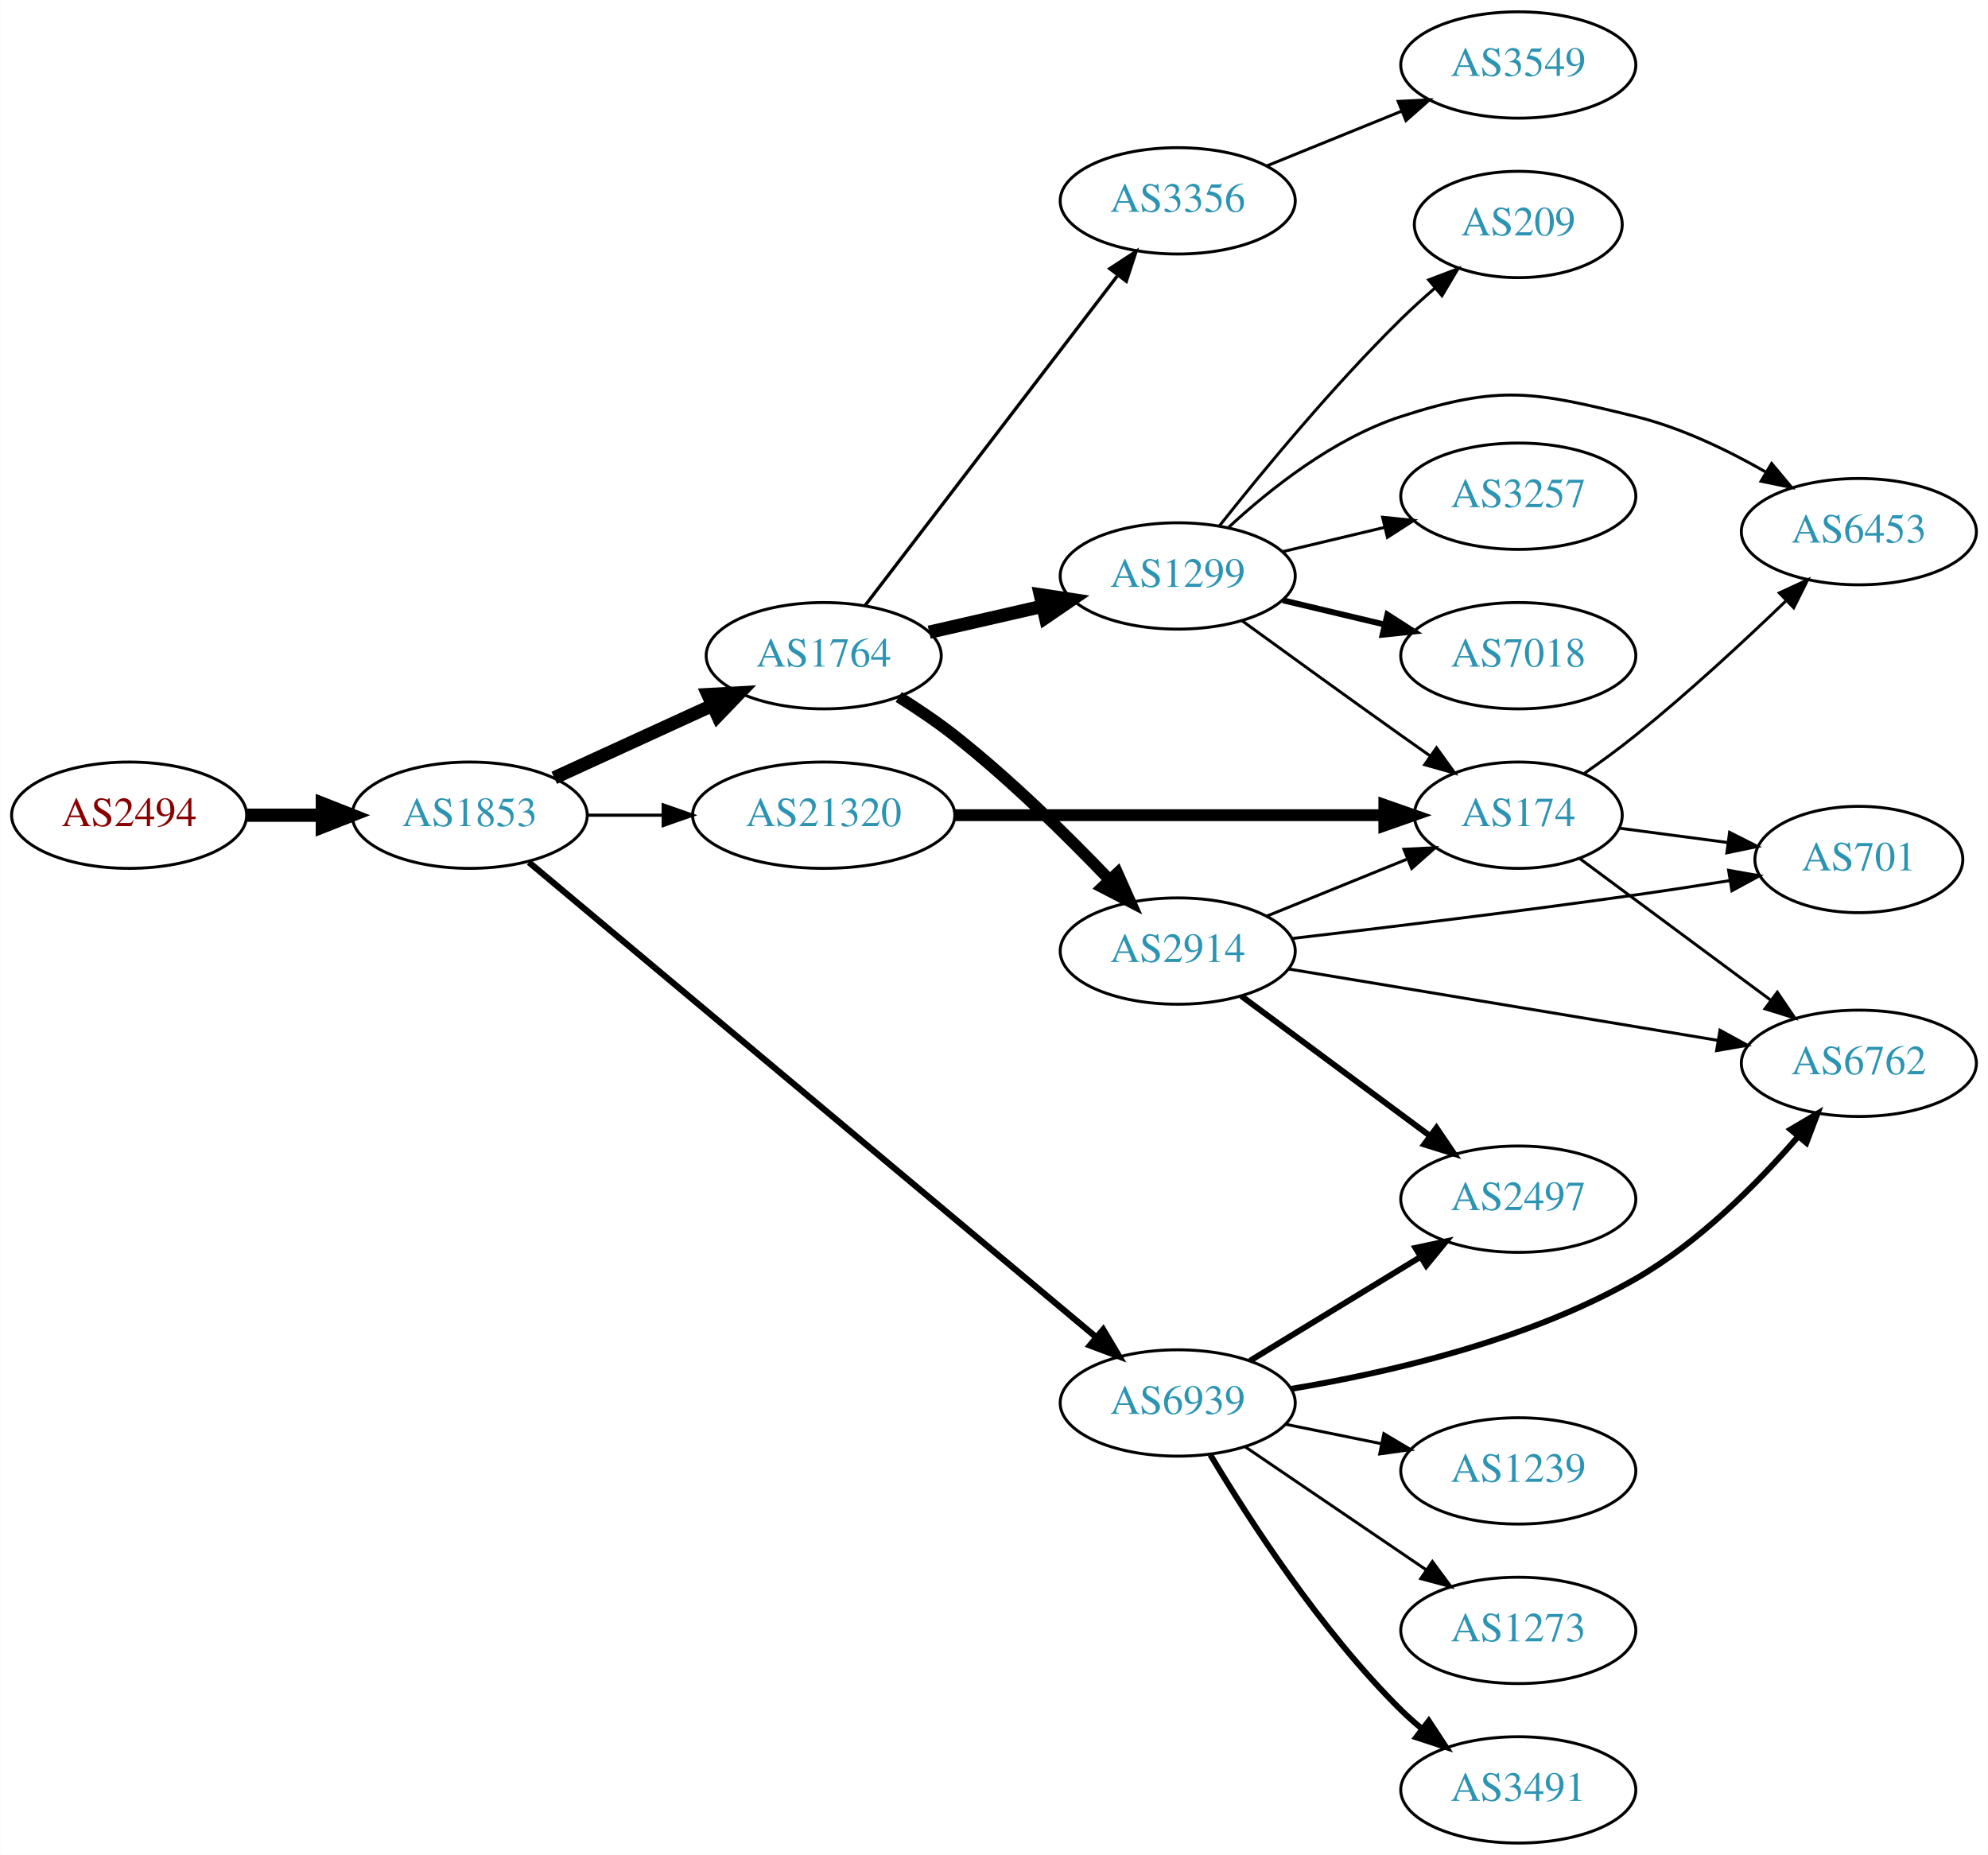
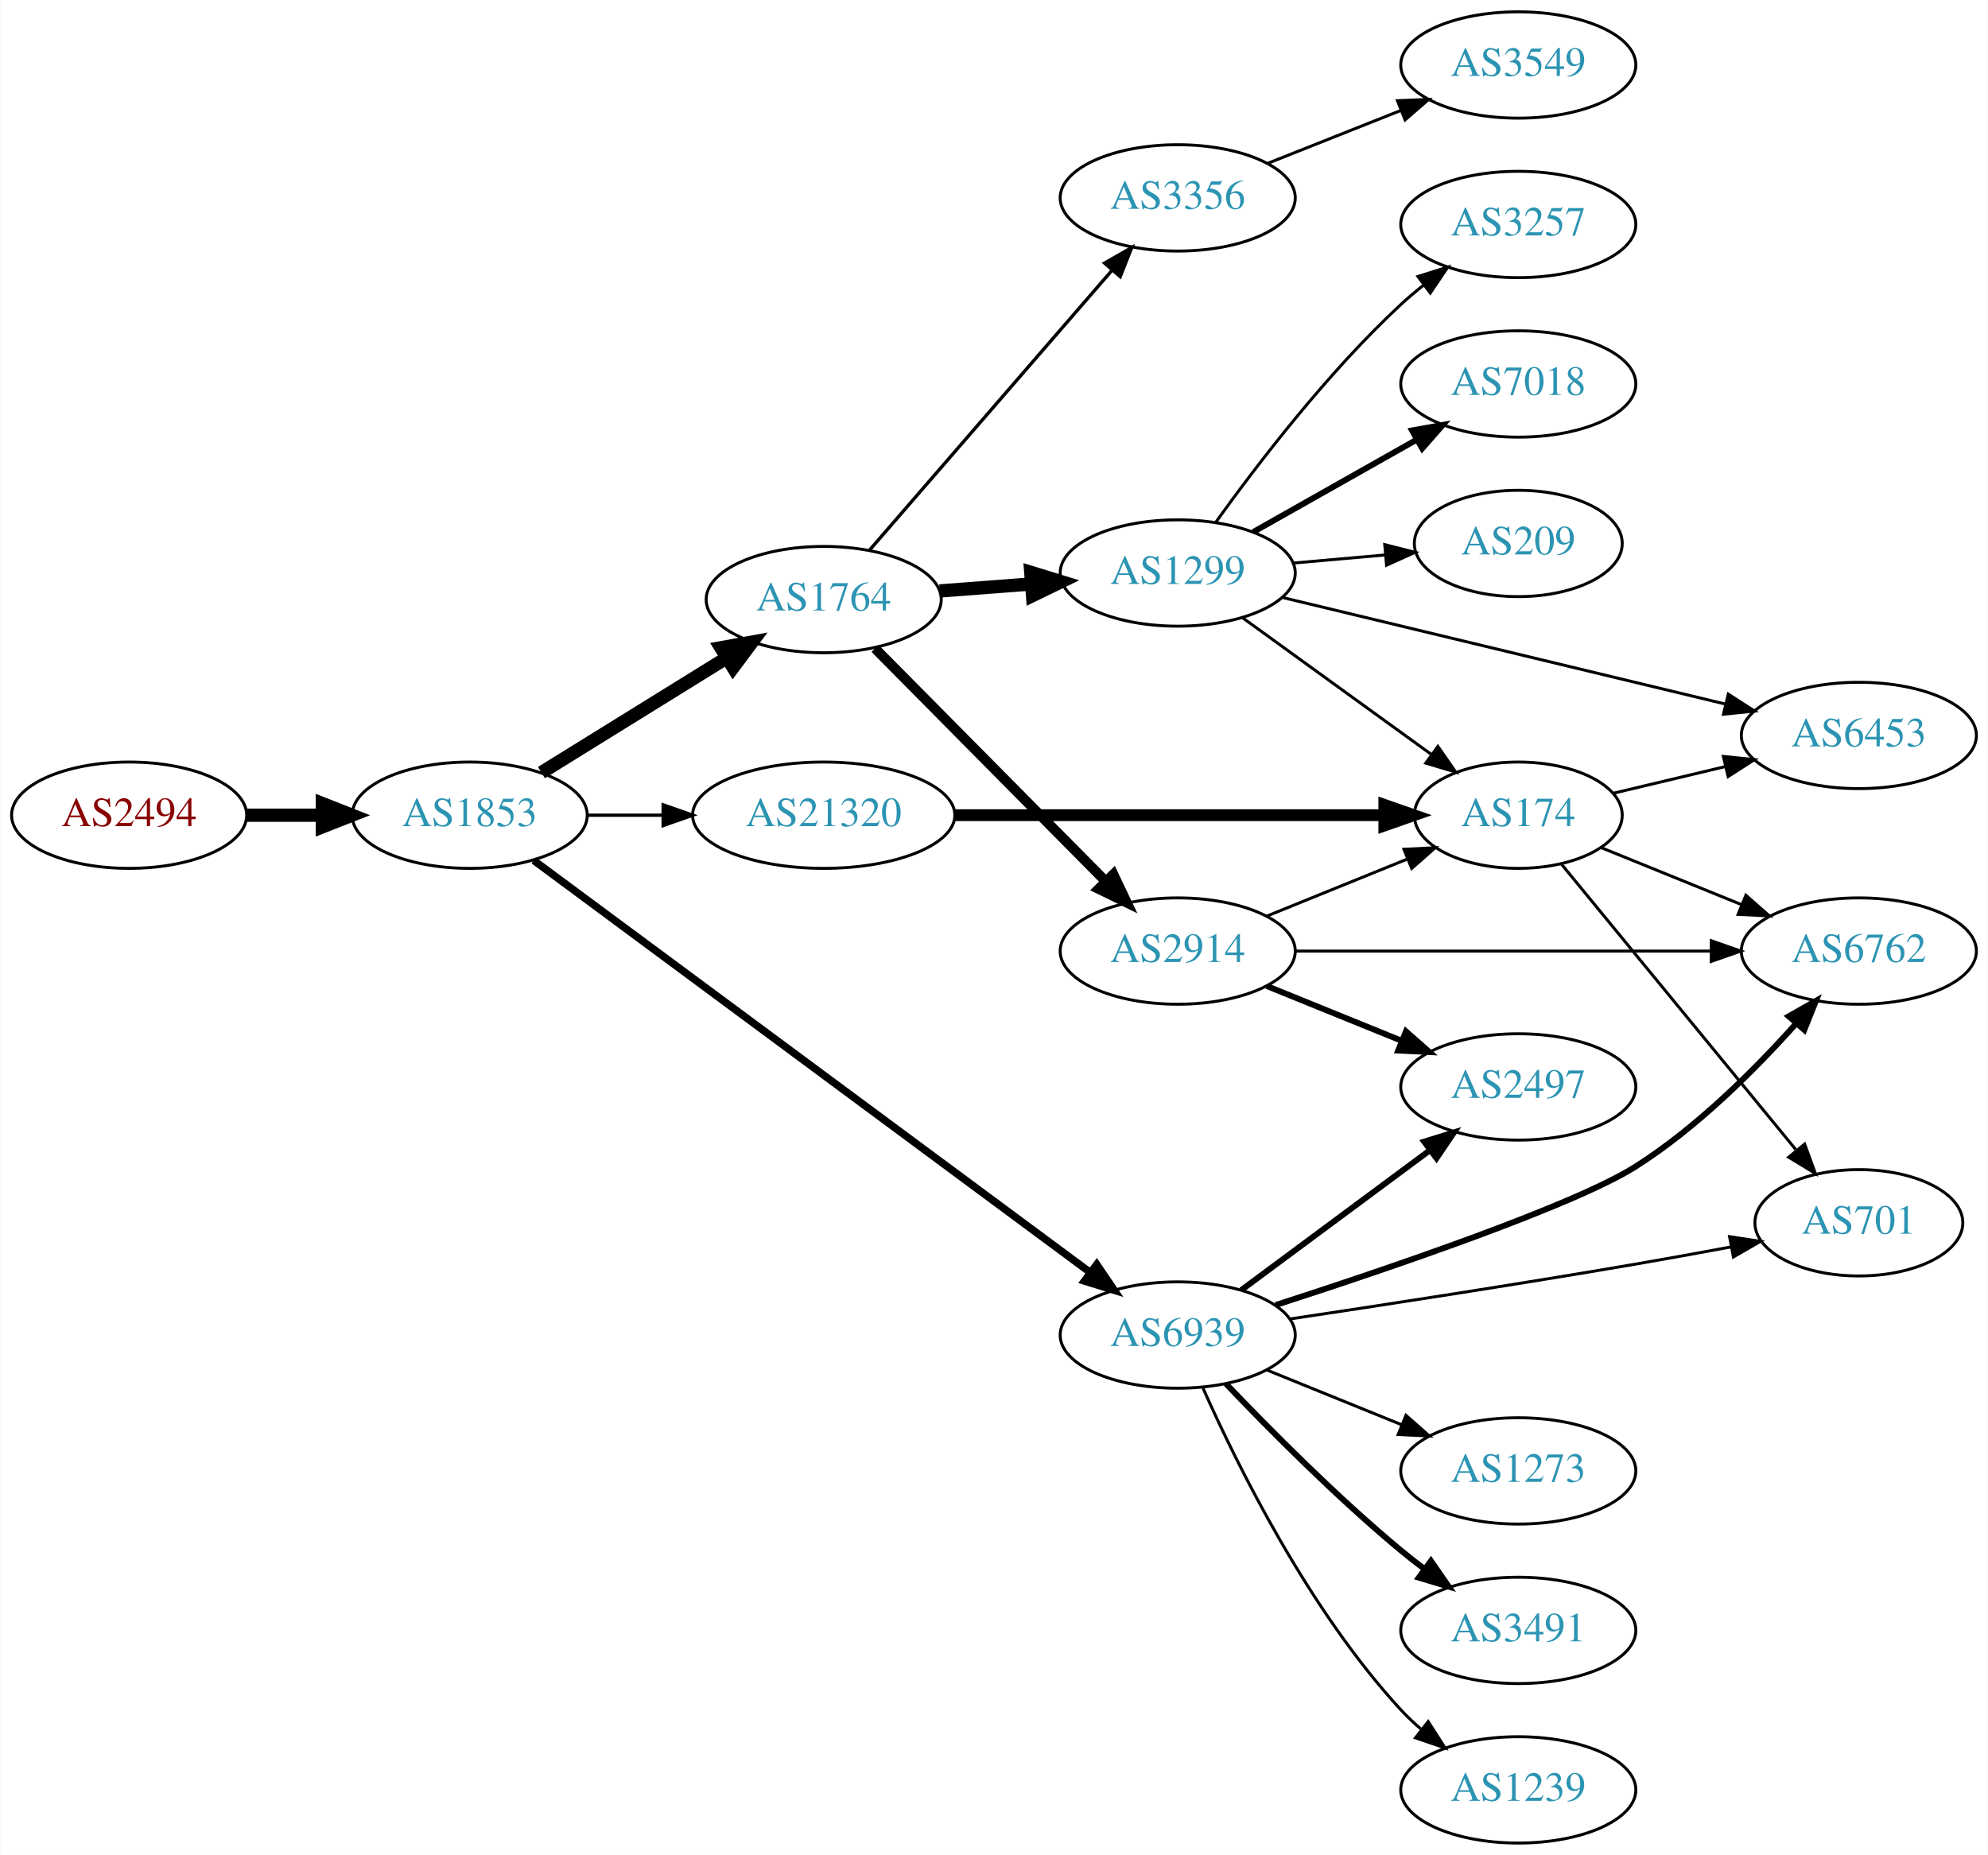
<svg xmlns="http://www.w3.org/2000/svg" xmlns:xlink="http://www.w3.org/1999/xlink" width="673pt" height="628pt" viewBox="0.00 0.00 672.86 628.00">
  <g id="graph0" class="graph" transform="scale(1 1) rotate(0) translate(4 624)">
    <polygon fill="white" stroke="none" points="-4,4 -4,-624 668.857,-624 668.857,4 -4,4" />
    <g id="node1" class="node">
      <g id="a_node1">
        <a xlink:href="/asn/2494" xlink:title="AS2494 ~ MUWNET Autonomous System [AT]">
          <ellipse fill="#ffffff" stroke="black" cx="39.647" cy="-348" rx="39.794" ry="18" />
          <text text-anchor="middle" x="39.647" y="-344.3" font-family="Times,serif" font-size="14.00" fill="#880000">AS2494</text>
        </a>
      </g>
    </g>
    <g id="node2" class="node">
      <g id="a_node2">
        <a xlink:href="/asn/1853" xlink:title="AS1853 ~ ACOnet Backbone [AT]">
          <ellipse fill="#ffffff" stroke="black" cx="154.939" cy="-348" rx="39.794" ry="18" />
          <text text-anchor="middle" x="154.939" y="-344.3" font-family="Times,serif" font-size="14.00" fill="#2c94b3">AS1853</text>
        </a>
      </g>
    </g>
    <g id="edge1" class="edge">
      <path fill="none" stroke="black" stroke-width="4.5" d="M79.319,-348C87.522,-348 96.286,-348 104.818,-348" />
      <polygon fill="black" stroke="black" stroke-width="4.5" points="105.057,-351.938 115.057,-348 105.057,-344.063 105.057,-351.938" />
    </g>
    <g id="node3" class="node">
      <g id="a_node3">
        <a xlink:href="/asn/1764" xlink:title="AS1764 ~ NEXTLAYER-AS [AT]">
-           <ellipse fill="#ffffff" stroke="black" cx="274.782" cy="-402" rx="39.794" ry="18" />
-           <text text-anchor="middle" x="274.782" y="-398.3" font-family="Times,serif" font-size="14.00" fill="#2c94b3">AS1764</text>
+           <ellipse fill="#ffffff" stroke="black" cx="274.782" cy="-421" rx="39.794" ry="18" />
+           <text text-anchor="middle" x="274.782" y="-417.3" font-family="Times,serif" font-size="14.00" fill="#2c94b3">AS1764</text>
        </a>
      </g>
    </g>
    <g id="edge2" class="edge">
-       <path fill="none" stroke="black" stroke-width="4.5" d="M183.568,-360.661C199.525,-367.973 219.796,-377.261 237.079,-385.181" />
-       <polygon fill="black" stroke="black" stroke-width="4.5" points="235.595,-388.832 246.326,-389.419 238.876,-381.673 235.595,-388.832" />
+       <path fill="none" stroke="black" stroke-width="4.5" d="M179.221,-362.422C197.137,-373.521 222.094,-388.981 241.87,-401.232" />
+       <polygon fill="black" stroke="black" stroke-width="4.5" points="239.974,-404.689 250.548,-406.608 244.121,-397.994 239.974,-404.689" />
    </g>
    <g id="node4" class="node">
      <g id="a_node4">
        <a xlink:href="/asn/6939" xlink:title="AS6939 ~ Hurricane Electric LLC [US]">
-           <ellipse fill="#ffffff" stroke="black" cx="394.625" cy="-149" rx="39.794" ry="18" />
-           <text text-anchor="middle" x="394.625" y="-145.3" font-family="Times,serif" font-size="14.00" fill="#2c94b3">AS6939</text>
+           <ellipse fill="#ffffff" stroke="black" cx="394.625" cy="-172" rx="39.794" ry="18" />
+           <text text-anchor="middle" x="394.625" y="-168.3" font-family="Times,serif" font-size="14.00" fill="#2c94b3">AS6939</text>
        </a>
      </g>
    </g>
    <g id="edge3" class="edge">
-       <path fill="none" stroke="black" stroke-width="2.118" d="M174.988,-332.051C217.163,-296.741 318.513,-211.886 366.96,-171.325" />
-       <polygon fill="black" stroke="black" stroke-width="2.118" points="369.394,-173.852 374.815,-164.748 364.9,-168.484 369.394,-173.852" />
+       <path fill="none" stroke="black" stroke-width="2.531" d="M176.617,-332.689C219.129,-301.21 316.418,-229.17 364.969,-193.219" />
+       <polygon fill="black" stroke="black" stroke-width="2.531" points="367.211,-195.914 373.164,-187.15 363.045,-190.288 367.211,-195.914" />
    </g>
    <g id="node5" class="node">
      <g id="a_node5">
        <a xlink:href="/asn/21320" xlink:title="AS21320 ~ GEANT Vereniging [EU]">
          <ellipse fill="#ffffff" stroke="black" cx="274.782" cy="-348" rx="44.393" ry="18" />
          <text text-anchor="middle" x="274.782" y="-344.3" font-family="Times,serif" font-size="14.00" fill="#2c94b3">AS21320</text>
        </a>
      </g>
    </g>
    <g id="edge4" class="edge">
-       <path fill="none" stroke="black" stroke-width="1.059" d="M194.852,-348C202.955,-348 211.63,-348 220.156,-348" />
-       <polygon fill="black" stroke="black" stroke-width="1.059" points="220.434,-351.5 230.434,-348 220.434,-344.5 220.434,-351.5" />
+       <path fill="none" stroke="black" stroke-width="1.125" d="M194.852,-348C202.955,-348 211.63,-348 220.156,-348" />
+       <polygon fill="black" stroke="black" stroke-width="1.125" points="220.434,-351.5 230.434,-348 220.434,-344.5 220.434,-351.5" />
    </g>
    <g id="node6" class="node">
      <g id="a_node6">
+         <a xlink:href="/asn/1299" xlink:title="AS1299 ~ Telia Carrier [EU]">
+           <ellipse fill="#ffffff" stroke="black" cx="394.625" cy="-430" rx="39.794" ry="18" />
+           <text text-anchor="middle" x="394.625" y="-426.3" font-family="Times,serif" font-size="14.00" fill="#2c94b3">AS1299</text>
+         </a>
+       </g>
+     </g>
+     <g id="edge5" class="edge">
+       <path fill="none" stroke="black" stroke-width="4.5" d="M314.042,-423.922C323.921,-424.677 334.688,-425.499 345.018,-426.288" />
+       <polygon fill="black" stroke="black" stroke-width="4.5" points="344.882,-430.226 355.153,-427.062 345.482,-422.374 344.882,-430.226" />
+     </g>
+     <g id="node7" class="node">
+       <g id="a_node7">
+         <a xlink:href="/asn/3356" xlink:title="AS3356 ~ Level 3 Parent, LLC [US]">
+           <ellipse fill="#ffffff" stroke="black" cx="394.625" cy="-557" rx="39.794" ry="18" />
+           <text text-anchor="middle" x="394.625" y="-553.3" font-family="Times,serif" font-size="14.00" fill="#2c94b3">AS3356</text>
+         </a>
+       </g>
+     </g>
+     <g id="edge6" class="edge">
+       <path fill="none" stroke="black" stroke-width="1.125" d="M290.232,-437.676C310.817,-461.433 348.716,-505.172 372.467,-532.582" />
+       <polygon fill="black" stroke="black" stroke-width="1.125" points="369.863,-534.922 379.057,-540.187 375.153,-530.338 369.863,-534.922" />
+     </g>
+     <g id="node8" class="node">
+       <g id="a_node8">
        <a xlink:href="/asn/2914" xlink:title="AS2914 ~ NTT America, Inc. [US]">
          <ellipse fill="#ffffff" stroke="black" cx="394.625" cy="-302" rx="39.794" ry="18" />
          <text text-anchor="middle" x="394.625" y="-298.3" font-family="Times,serif" font-size="14.00" fill="#2c94b3">AS2914</text>
        </a>
      </g>
    </g>
-     <g id="edge5" class="edge">
-       <path fill="none" stroke="black" stroke-width="3.938" d="M300.17,-388.033C306.481,-384.078 313.139,-379.592 318.978,-375 337.905,-360.114 357.29,-341.02 371.56,-326.094" />
-       <polygon fill="black" stroke="black" stroke-width="3.938" points="374.208,-328.387 378.527,-318.712 369.118,-323.582 374.208,-328.387" />
-     </g>
-     <g id="node7" class="node">
-       <g id="a_node7">
-         <a xlink:href="/asn/1299" xlink:title="AS1299 ~ Telia Carrier [EU]">
-           <ellipse fill="#ffffff" stroke="black" cx="394.625" cy="-429" rx="39.794" ry="18" />
-           <text text-anchor="middle" x="394.625" y="-425.3" font-family="Times,serif" font-size="14.00" fill="#2c94b3">AS1299</text>
-         </a>
-       </g>
-     </g>
-     <g id="edge6" class="edge">
-       <path fill="none" stroke="black" stroke-width="4.5" d="M310.501,-409.955C322.501,-412.704 336.122,-415.825 348.815,-418.733" />
-       <polygon fill="black" stroke="black" stroke-width="4.5" points="348.119,-422.613 358.746,-421.009 349.878,-414.937 348.119,-422.613" />
-     </g>
-     <g id="node8" class="node">
-       <g id="a_node8">
-         <a xlink:href="/asn/3356" xlink:title="AS3356 ~ Level 3 Parent, LLC [US]">
-           <ellipse fill="#ffffff" stroke="black" cx="394.625" cy="-556" rx="39.794" ry="18" />
-           <text text-anchor="middle" x="394.625" y="-552.3" font-family="Times,serif" font-size="14.00" fill="#2c94b3">AS3356</text>
-         </a>
-       </g>
-     </g>
    <g id="edge7" class="edge">
-       <path fill="none" stroke="black" stroke-width="1.125" d="M288.843,-419.069C309.549,-446.127 350.026,-499.024 374.161,-530.564" />
-       <polygon fill="black" stroke="black" stroke-width="1.125" points="371.648,-533.04 380.505,-538.854 377.207,-528.786 371.648,-533.04" />
-     </g>
-     <g id="node10" class="node">
-       <g id="a_node10">
-         <a xlink:href="/asn/6762" xlink:title="AS6762 ~ TELECOM ITALIA SPARKLE S.p.A. [IT]">
-           <ellipse fill="#ffffff" stroke="black" cx="625.21" cy="-264" rx="39.794" ry="18" />
-           <text text-anchor="middle" x="625.21" y="-260.3" font-family="Times,serif" font-size="14.00" fill="#2c94b3">AS6762</text>
-         </a>
-       </g>
-     </g>
-     <g id="edge12" class="edge">
-       <path fill="none" stroke="black" stroke-width="2" d="M433.111,-153.798C465.609,-159.185 513.028,-170.067 549.564,-191 570.993,-203.278 590.757,-223.165 604.557,-239.084" />
-       <polygon fill="black" stroke="black" stroke-width="2" points="602.091,-241.588 611.208,-246.985 607.446,-237.081 602.091,-241.588" />
-     </g>
-     <g id="node12" class="node">
-       <g id="a_node12">
-         <a xlink:href="/asn/2497" xlink:title="AS2497 ~ Internet Initiative Japan Inc. [JP]">
-           <ellipse fill="#ffffff" stroke="black" cx="509.918" cy="-218" rx="39.794" ry="18" />
-           <text text-anchor="middle" x="509.918" y="-214.3" font-family="Times,serif" font-size="14.00" fill="#2c94b3">AS2497</text>
-         </a>
-       </g>
-     </g>
-     <g id="edge14" class="edge">
-       <path fill="none" stroke="black" stroke-width="2" d="M419.099,-163.297C435.809,-173.474 458.464,-187.272 476.841,-198.464" />
-       <polygon fill="black" stroke="black" stroke-width="2" points="475.112,-201.509 485.473,-203.721 478.753,-195.531 475.112,-201.509" />
-     </g>
-     <g id="node13" class="node">
-       <g id="a_node13">
-         <a xlink:href="/asn/3491" xlink:title="AS3491 ~ PCCW Global, Inc. [US]">
-           <ellipse fill="#ffffff" stroke="black" cx="509.918" cy="-18" rx="39.794" ry="18" />
-           <text text-anchor="middle" x="509.918" y="-14.3" font-family="Times,serif" font-size="14.00" fill="#2c94b3">AS3491</text>
-         </a>
-       </g>
-     </g>
-     <g id="edge13" class="edge">
-       <path fill="none" stroke="black" stroke-width="2" d="M405.675,-131.431C418.723,-109.573 443.069,-71.858 470.271,-45 472.401,-42.898 474.71,-40.845 477.105,-38.87" />
-       <polygon fill="black" stroke="black" stroke-width="2" points="479.617,-41.356 485.437,-32.502 475.366,-35.794 479.617,-41.356" />
-     </g>
-     <g id="node14" class="node">
-       <g id="a_node14">
-         <a xlink:href="/asn/1239" xlink:title="AS1239 ~ Sprint [US]">
-           <ellipse fill="#ffffff" stroke="black" cx="509.918" cy="-126" rx="39.794" ry="18" />
-           <text text-anchor="middle" x="509.918" y="-122.3" font-family="Times,serif" font-size="14.00" fill="#2c94b3">AS1239</text>
-         </a>
-       </g>
-     </g>
-     <g id="edge15" class="edge">
-       <path fill="none" stroke="black" d="M431.16,-141.786C441.389,-139.709 452.689,-137.415 463.432,-135.234" />
-       <polygon fill="black" stroke="black" points="464.404,-138.608 473.508,-133.189 463.011,-131.748 464.404,-138.608" />
+       <path fill="none" stroke="black" stroke-width="3.375" d="M292.168,-404.454C312.483,-383.939 347.244,-348.836 370.327,-325.526" />
+       <polygon fill="black" stroke="black" stroke-width="3.375" points="372.829,-327.974 377.378,-318.406 367.855,-323.049 372.829,-327.974" />
    </g>
    <g id="node15" class="node">
      <g id="a_node15">
+         <a xlink:href="/asn/3491" xlink:title="AS3491 ~ PCCW Global, Inc. [US]">
+           <ellipse fill="#ffffff" stroke="black" cx="509.918" cy="-72" rx="39.794" ry="18" />
+           <text text-anchor="middle" x="509.918" y="-68.3" font-family="Times,serif" font-size="14.00" fill="#2c94b3">AS3491</text>
+         </a>
+       </g>
+     </g>
+     <g id="edge14" class="edge">
+       <path fill="none" stroke="black" stroke-width="2" d="M410.93,-155.545C425.543,-140.204 448.499,-117.044 470.271,-99 472.792,-96.911 475.468,-94.816 478.19,-92.767" />
+       <polygon fill="black" stroke="black" stroke-width="2" points="480.351,-95.523 486.383,-86.813 476.236,-89.861 480.351,-95.523" />
+     </g>
+     <g id="node16" class="node">
+       <g id="a_node16">
+         <a xlink:href="/asn/701" xlink:title="AS701 ~ UUNET [US]">
+           <ellipse fill="#ffffff" stroke="black" cx="625.21" cy="-210" rx="35.194" ry="18" />
+           <text text-anchor="middle" x="625.21" y="-206.3" font-family="Times,serif" font-size="14.00" fill="#2c94b3">AS701</text>
+         </a>
+       </g>
+     </g>
+     <g id="edge15" class="edge">
+       <path fill="none" stroke="black" d="M432.691,-177.452C463.905,-182.122 509.71,-189.158 549.564,-196 560.101,-197.809 571.452,-199.877 582.045,-201.858" />
+       <polygon fill="black" stroke="black" points="581.441,-205.305 591.916,-203.719 582.738,-198.427 581.441,-205.305" />
+     </g>
+     <g id="node17" class="node">
+       <g id="a_node17">
+         <a xlink:href="/asn/1239" xlink:title="AS1239 ~ Sprint [US]">
+           <ellipse fill="#ffffff" stroke="black" cx="509.918" cy="-18" rx="39.794" ry="18" />
+           <text text-anchor="middle" x="509.918" y="-14.3" font-family="Times,serif" font-size="14.00" fill="#2c94b3">AS1239</text>
+         </a>
+       </g>
+     </g>
+     <g id="edge16" class="edge">
+       <path fill="none" stroke="black" d="M403.192,-154.004C414.812,-127.857 439.021,-78.803 470.271,-45 472.302,-42.803 474.542,-40.682 476.889,-38.661" />
+       <polygon fill="black" stroke="black" points="479.416,-41.128 485.134,-32.209 475.101,-35.616 479.416,-41.128" />
+     </g>
+     <g id="node18" class="node">
+       <g id="a_node18">
+         <a xlink:href="/asn/6762" xlink:title="AS6762 ~ TELECOM ITALIA SPARKLE S.p.A. [IT]">
+           <ellipse fill="#ffffff" stroke="black" cx="625.21" cy="-302" rx="39.794" ry="18" />
+           <text text-anchor="middle" x="625.21" y="-298.3" font-family="Times,serif" font-size="14.00" fill="#2c94b3">AS6762</text>
+         </a>
+       </g>
+     </g>
+     <g id="edge17" class="edge">
+       <path fill="none" stroke="black" stroke-width="2" d="M427.782,-182.149C466.484,-194.665 528.857,-215.889 549.564,-229 570.3,-242.129 589.983,-261.791 603.926,-277.402" />
+       <polygon fill="black" stroke="black" stroke-width="2" points="601.461,-279.901 610.669,-285.141 606.738,-275.302 601.461,-279.901" />
+     </g>
+     <g id="node19" class="node">
+       <g id="a_node19">
+         <a xlink:href="/asn/2497" xlink:title="AS2497 ~ Internet Initiative Japan Inc. [JP]">
+           <ellipse fill="#ffffff" stroke="black" cx="509.918" cy="-256" rx="39.794" ry="18" />
+           <text text-anchor="middle" x="509.918" y="-252.3" font-family="Times,serif" font-size="14.00" fill="#2c94b3">AS2497</text>
+         </a>
+       </g>
+     </g>
+     <g id="edge18" class="edge">
+       <path fill="none" stroke="black" stroke-width="2" d="M416.141,-187.212C433.995,-200.45 460.068,-219.781 480.031,-234.583" />
+       <polygon fill="black" stroke="black" stroke-width="2" points="478.053,-237.473 488.171,-240.618 482.222,-231.85 478.053,-237.473" />
+     </g>
+     <g id="node20" class="node">
+       <g id="a_node20">
        <a xlink:href="/asn/1273" xlink:title="AS1273 ~ Vodafone Group PLC [EU]">
-           <ellipse fill="#ffffff" stroke="black" cx="509.918" cy="-72" rx="39.794" ry="18" />
-           <text text-anchor="middle" x="509.918" y="-68.3" font-family="Times,serif" font-size="14.00" fill="#2c94b3">AS1273</text>
-         </a>
-       </g>
-     </g>
-     <g id="edge16" class="edge">
-       <path fill="none" stroke="black" d="M417.469,-134.154C434.866,-122.33 459.413,-105.646 478.696,-92.54" />
-       <polygon fill="black" stroke="black" points="480.837,-95.317 487.141,-86.801 476.903,-89.527 480.837,-95.317" />
+           <ellipse fill="#ffffff" stroke="black" cx="509.918" cy="-126" rx="39.794" ry="18" />
+           <text text-anchor="middle" x="509.918" y="-122.3" font-family="Times,serif" font-size="14.00" fill="#2c94b3">AS1273</text>
+         </a>
+       </g>
+     </g>
+     <g id="edge19" class="edge">
+       <path fill="none" stroke="black" d="M424.8,-160.154C438.676,-154.52 455.453,-147.708 470.362,-141.654" />
+       <polygon fill="black" stroke="black" points="471.892,-144.811 479.841,-137.806 469.259,-138.325 471.892,-144.811" />
    </g>
    <g id="node11" class="node">
      <g id="a_node11">
        <a xlink:href="/asn/174" xlink:title="AS174 ~ Cogent Communications [US]">
          <ellipse fill="#ffffff" stroke="black" cx="509.918" cy="-348" rx="35.194" ry="18" />
          <text text-anchor="middle" x="509.918" y="-344.3" font-family="Times,serif" font-size="14.00" fill="#2c94b3">AS174</text>
        </a>
      </g>
    </g>
    <g id="edge23" class="edge">
      <path fill="none" stroke="black" stroke-width="4" d="M319.087,-348C360.482,-348 422.607,-348 464.401,-348" />
      <polygon fill="black" stroke="black" stroke-width="4" points="464.564,-351.5 474.564,-348 464.564,-344.5 464.564,-351.5" />
    </g>
    <g id="node9" class="node">
      <g id="a_node9">
-         <a xlink:href="/asn/701" xlink:title="AS701 ~ UUNET [US]">
-           <ellipse fill="#ffffff" stroke="black" cx="625.21" cy="-333" rx="35.194" ry="18" />
-           <text text-anchor="middle" x="625.21" y="-329.3" font-family="Times,serif" font-size="14.00" fill="#2c94b3">AS701</text>
+         <a xlink:href="/asn/7018" xlink:title="AS7018 ~ ATT-INTERNET4 [US]">
+           <ellipse fill="#ffffff" stroke="black" cx="509.918" cy="-494" rx="39.794" ry="18" />
+           <text text-anchor="middle" x="509.918" y="-490.3" font-family="Times,serif" font-size="14.00" fill="#2c94b3">AS7018</text>
        </a>
      </g>
    </g>
    <g id="edge8" class="edge">
-       <path fill="none" stroke="black" d="M433.318,-306.262C464.514,-309.884 509.973,-315.376 549.564,-321 559.895,-322.467 571.009,-324.181 581.422,-325.846" />
-       <polygon fill="black" stroke="black" points="581.117,-329.342 591.548,-327.484 582.235,-322.432 581.117,-329.342" />
+       <path fill="none" stroke="black" stroke-width="2" d="M420.207,-443.887C436.39,-453.029 457.777,-465.111 475.497,-475.121" />
+       <polygon fill="black" stroke="black" stroke-width="2" points="473.954,-478.269 484.383,-480.14 477.397,-472.174 473.954,-478.269" />
+     </g>
+     <g id="node10" class="node">
+       <g id="a_node10">
+         <a xlink:href="/asn/6453" xlink:title="AS6453 ~ TATA COMMUNICATIONS (AMERICA) INC [US]">
+           <ellipse fill="#ffffff" stroke="black" cx="625.21" cy="-375" rx="39.794" ry="18" />
+           <text text-anchor="middle" x="625.21" y="-371.3" font-family="Times,serif" font-size="14.00" fill="#2c94b3">AS6453</text>
+         </a>
+       </g>
    </g>
    <g id="edge9" class="edge">
-       <path fill="none" stroke="black" d="M432.097,-295.937C471.539,-289.38 534.528,-278.909 577.55,-271.757" />
-       <polygon fill="black" stroke="black" points="578.199,-275.197 587.489,-270.105 577.051,-268.292 578.199,-275.197" />
+       <path fill="none" stroke="black" d="M430.342,-421.647C470.433,-412 536.456,-396.115 580.137,-385.604" />
+       <polygon fill="black" stroke="black" points="581.012,-388.994 589.915,-383.252 579.374,-382.188 581.012,-388.994" />
    </g>
    <g id="edge10" class="edge">
-       <path fill="none" stroke="black" d="M424.8,-313.846C439.214,-319.698 456.758,-326.822 472.087,-333.046" />
-       <polygon fill="black" stroke="black" points="471.203,-336.465 481.786,-336.984 473.837,-329.979 471.203,-336.465" />
+       <path fill="none" stroke="black" d="M416.669,-414.769C434.618,-401.777 460.587,-382.981 480.401,-368.64" />
+       <polygon fill="black" stroke="black" points="482.699,-371.297 488.748,-362.599 478.595,-365.627 482.699,-371.297" />
+     </g>
+     <g id="node12" class="node">
+       <g id="a_node12">
+         <a xlink:href="/asn/3257" xlink:title="AS3257 ~ GTT [DE]">
+           <ellipse fill="#ffffff" stroke="black" cx="509.918" cy="-548" rx="39.794" ry="18" />
+           <text text-anchor="middle" x="509.918" y="-544.3" font-family="Times,serif" font-size="14.00" fill="#2c94b3">AS3257</text>
+         </a>
+       </g>
    </g>
    <g id="edge11" class="edge">
-       <path fill="none" stroke="black" stroke-width="2" d="M416.141,-286.788C433.995,-273.55 460.068,-254.219 480.031,-239.417" />
-       <polygon fill="black" stroke="black" stroke-width="2" points="482.222,-242.15 488.171,-233.382 478.053,-236.527 482.222,-242.15" />
-     </g>
-     <g id="edge19" class="edge">
-       <path fill="none" stroke="black" d="M416.473,-413.778C431.407,-402.909 452.02,-387.975 470.271,-375 473.481,-372.718 476.85,-370.339 480.205,-367.982" />
-       <polygon fill="black" stroke="black" points="482.233,-370.834 488.416,-362.23 478.217,-365.101 482.233,-370.834" />
-     </g>
-     <g id="node16" class="node">
-       <g id="a_node16">
-         <a xlink:href="/asn/3257" xlink:title="AS3257 ~ GTT [DE]">
-           <ellipse fill="#ffffff" stroke="black" cx="509.918" cy="-456" rx="39.794" ry="18" />
-           <text text-anchor="middle" x="509.918" y="-452.3" font-family="Times,serif" font-size="14.00" fill="#2c94b3">AS3257</text>
-         </a>
-       </g>
-     </g>
-     <g id="edge17" class="edge">
-       <path fill="none" stroke="black" d="M430.232,-437.248C441.103,-439.838 453.257,-442.735 464.7,-445.462" />
-       <polygon fill="black" stroke="black" points="463.983,-448.889 474.522,-447.803 465.606,-442.08 463.983,-448.889" />
-     </g>
-     <g id="node17" class="node">
-       <g id="a_node17">
-         <a xlink:href="/asn/6453" xlink:title="AS6453 ~ TATA COMMUNICATIONS (AMERICA) INC [US]">
-           <ellipse fill="#ffffff" stroke="black" cx="625.21" cy="-444" rx="39.794" ry="18" />
-           <text text-anchor="middle" x="625.21" y="-440.3" font-family="Times,serif" font-size="14.00" fill="#2c94b3">AS6453</text>
-         </a>
-       </g>
-     </g>
-     <g id="edge18" class="edge">
-       <path fill="none" stroke="black" d="M411.68,-445.306C425.741,-458.34 447.445,-475.609 470.271,-483 503.799,-493.856 515.339,-491.402 549.564,-483 564.876,-479.241 580.532,-471.73 593.526,-464.294" />
-       <polygon fill="black" stroke="black" points="595.685,-467.081 602.474,-458.947 592.094,-461.072 595.685,-467.081" />
-     </g>
-     <g id="node18" class="node">
-       <g id="a_node18">
-         <a xlink:href="/asn/7018" xlink:title="AS7018 ~ AT&amp;T Services, Inc. [US]">
-           <ellipse fill="#ffffff" stroke="black" cx="509.918" cy="-402" rx="39.794" ry="18" />
-           <text text-anchor="middle" x="509.918" y="-398.3" font-family="Times,serif" font-size="14.00" fill="#2c94b3">AS7018</text>
-         </a>
-       </g>
-     </g>
-     <g id="edge20" class="edge">
-       <path fill="none" stroke="black" stroke-width="2" d="M430.232,-420.752C441.103,-418.162 453.257,-415.265 464.7,-412.538" />
-       <polygon fill="black" stroke="black" stroke-width="2" points="465.606,-415.92 474.522,-410.197 463.983,-409.111 465.606,-415.92" />
-     </g>
-     <g id="node19" class="node">
-       <g id="a_node19">
+       <path fill="none" stroke="black" d="M407.586,-447.29C421.382,-466.536 445.378,-497.958 470.271,-521 472.674,-523.224 475.269,-525.412 477.938,-527.521" />
+       <polygon fill="black" stroke="black" points="475.939,-530.397 486.048,-533.569 480.124,-524.785 475.939,-530.397" />
+     </g>
+     <g id="node13" class="node">
+       <g id="a_node13">
        <a xlink:href="/asn/209" xlink:title="AS209 ~ CenturyLink Communications, LLC [US]">
-           <ellipse fill="#ffffff" stroke="black" cx="509.918" cy="-548" rx="35.194" ry="18" />
-           <text text-anchor="middle" x="509.918" y="-544.3" font-family="Times,serif" font-size="14.00" fill="#2c94b3">AS209</text>
-         </a>
-       </g>
-     </g>
-     <g id="edge21" class="edge">
-       <path fill="none" stroke="black" d="M408.86,-446.101C423.197,-464.21 447.132,-493.263 470.271,-516 473.813,-519.48 477.693,-522.997 481.586,-526.361" />
-       <polygon fill="black" stroke="black" points="479.579,-529.246 489.489,-532.994 484.079,-523.884 479.579,-529.246" />
-     </g>
-     <g id="node20" class="node">
-       <g id="a_node20">
+           <ellipse fill="#ffffff" stroke="black" cx="509.918" cy="-440" rx="35.194" ry="18" />
+           <text text-anchor="middle" x="509.918" y="-436.3" font-family="Times,serif" font-size="14.00" fill="#2c94b3">AS209</text>
+         </a>
+       </g>
+     </g>
+     <g id="edge12" class="edge">
+       <path fill="none" stroke="black" d="M433.665,-433.358C443.693,-434.243 454.596,-435.205 464.91,-436.116" />
+       <polygon fill="black" stroke="black" points="464.705,-439.611 474.974,-437.004 465.32,-432.638 464.705,-439.611" />
+     </g>
+     <g id="node14" class="node">
+       <g id="a_node14">
        <a xlink:href="/asn/3549" xlink:title="AS3549 ~ Level 3 Parent, LLC [US]">
          <ellipse fill="#ffffff" stroke="black" cx="509.918" cy="-602" rx="39.794" ry="18" />
          <text text-anchor="middle" x="509.918" y="-598.3" font-family="Times,serif" font-size="14.00" fill="#2c94b3">AS3549</text>
        </a>
      </g>
    </g>
+     <g id="edge13" class="edge">
+       <path fill="none" stroke="black" d="M425.095,-568.706C438.863,-574.174 455.439,-580.758 470.202,-586.622" />
+       <polygon fill="black" stroke="black" points="469.009,-589.914 479.594,-590.353 471.593,-583.409 469.009,-589.914" />
+     </g>
+     <g id="edge20" class="edge">
+       <path fill="none" stroke="black" d="M424.8,-313.846C439.214,-319.698 456.758,-326.822 472.087,-333.046" />
+       <polygon fill="black" stroke="black" points="471.203,-336.465 481.786,-336.984 473.837,-329.979 471.203,-336.465" />
+     </g>
+     <g id="edge21" class="edge">
+       <path fill="none" stroke="black" d="M434.401,-302C473.233,-302 533.117,-302 575.215,-302" />
+       <polygon fill="black" stroke="black" points="575.244,-305.5 585.244,-302 575.244,-298.5 575.244,-305.5" />
+     </g>
    <g id="edge22" class="edge">
-       <path fill="none" stroke="black" d="M424.8,-567.846C438.676,-573.48 455.453,-580.292 470.362,-586.346" />
-       <polygon fill="black" stroke="black" points="469.259,-589.675 479.841,-590.194 471.892,-583.189 469.259,-589.675" />
+       <path fill="none" stroke="black" stroke-width="2" d="M424.8,-290.154C438.676,-284.52 455.453,-277.708 470.362,-271.654" />
+       <polygon fill="black" stroke="black" stroke-width="2" points="471.892,-274.811 479.841,-267.806 469.259,-268.325 471.892,-274.811" />
+     </g>
+     <g id="edge25" class="edge">
+       <path fill="none" stroke="black" d="M542.175,-355.449C553.855,-358.233 567.351,-361.449 579.98,-364.459" />
+       <polygon fill="black" stroke="black" points="579.333,-367.903 589.872,-366.816 580.956,-361.093 579.333,-367.903" />
+     </g>
+     <g id="edge26" class="edge">
+       <path fill="none" stroke="black" d="M524.583,-331.354C544.317,-307.316 580.934,-262.714 603.856,-234.793" />
+       <polygon fill="black" stroke="black" points="606.856,-236.655 610.496,-226.705 601.446,-232.213 606.856,-236.655" />
    </g>
    <g id="edge24" class="edge">
-       <path fill="none" stroke="black" d="M543.991,-343.621C555.523,-342.094 568.641,-340.357 580.88,-338.737" />
-       <polygon fill="black" stroke="black" points="581.446,-342.193 590.9,-337.41 580.527,-335.253 581.446,-342.193" />
-     </g>
-     <g id="edge26" class="edge">
-       <path fill="none" stroke="black" d="M530.652,-333.368C548.514,-320.125 575.049,-300.451 595.302,-285.434" />
-       <polygon fill="black" stroke="black" points="597.606,-288.083 603.554,-279.315 593.437,-282.46 597.606,-288.083" />
-     </g>
-     <g id="edge25" class="edge">
-       <path fill="none" stroke="black" d="M532.157,-362.066C537.922,-366.09 544.082,-370.585 549.564,-375 567.308,-389.289 586.138,-406.713 600.447,-420.477" />
-       <polygon fill="black" stroke="black" points="598.281,-423.252 607.896,-427.703 603.156,-418.228 598.281,-423.252" />
+       <path fill="none" stroke="black" d="M538.054,-336.982C552.257,-331.215 569.895,-324.054 585.505,-317.715" />
+       <polygon fill="black" stroke="black" points="586.965,-320.9 594.914,-313.895 584.332,-314.414 586.965,-320.9" />
    </g>
  </g>
</svg>
